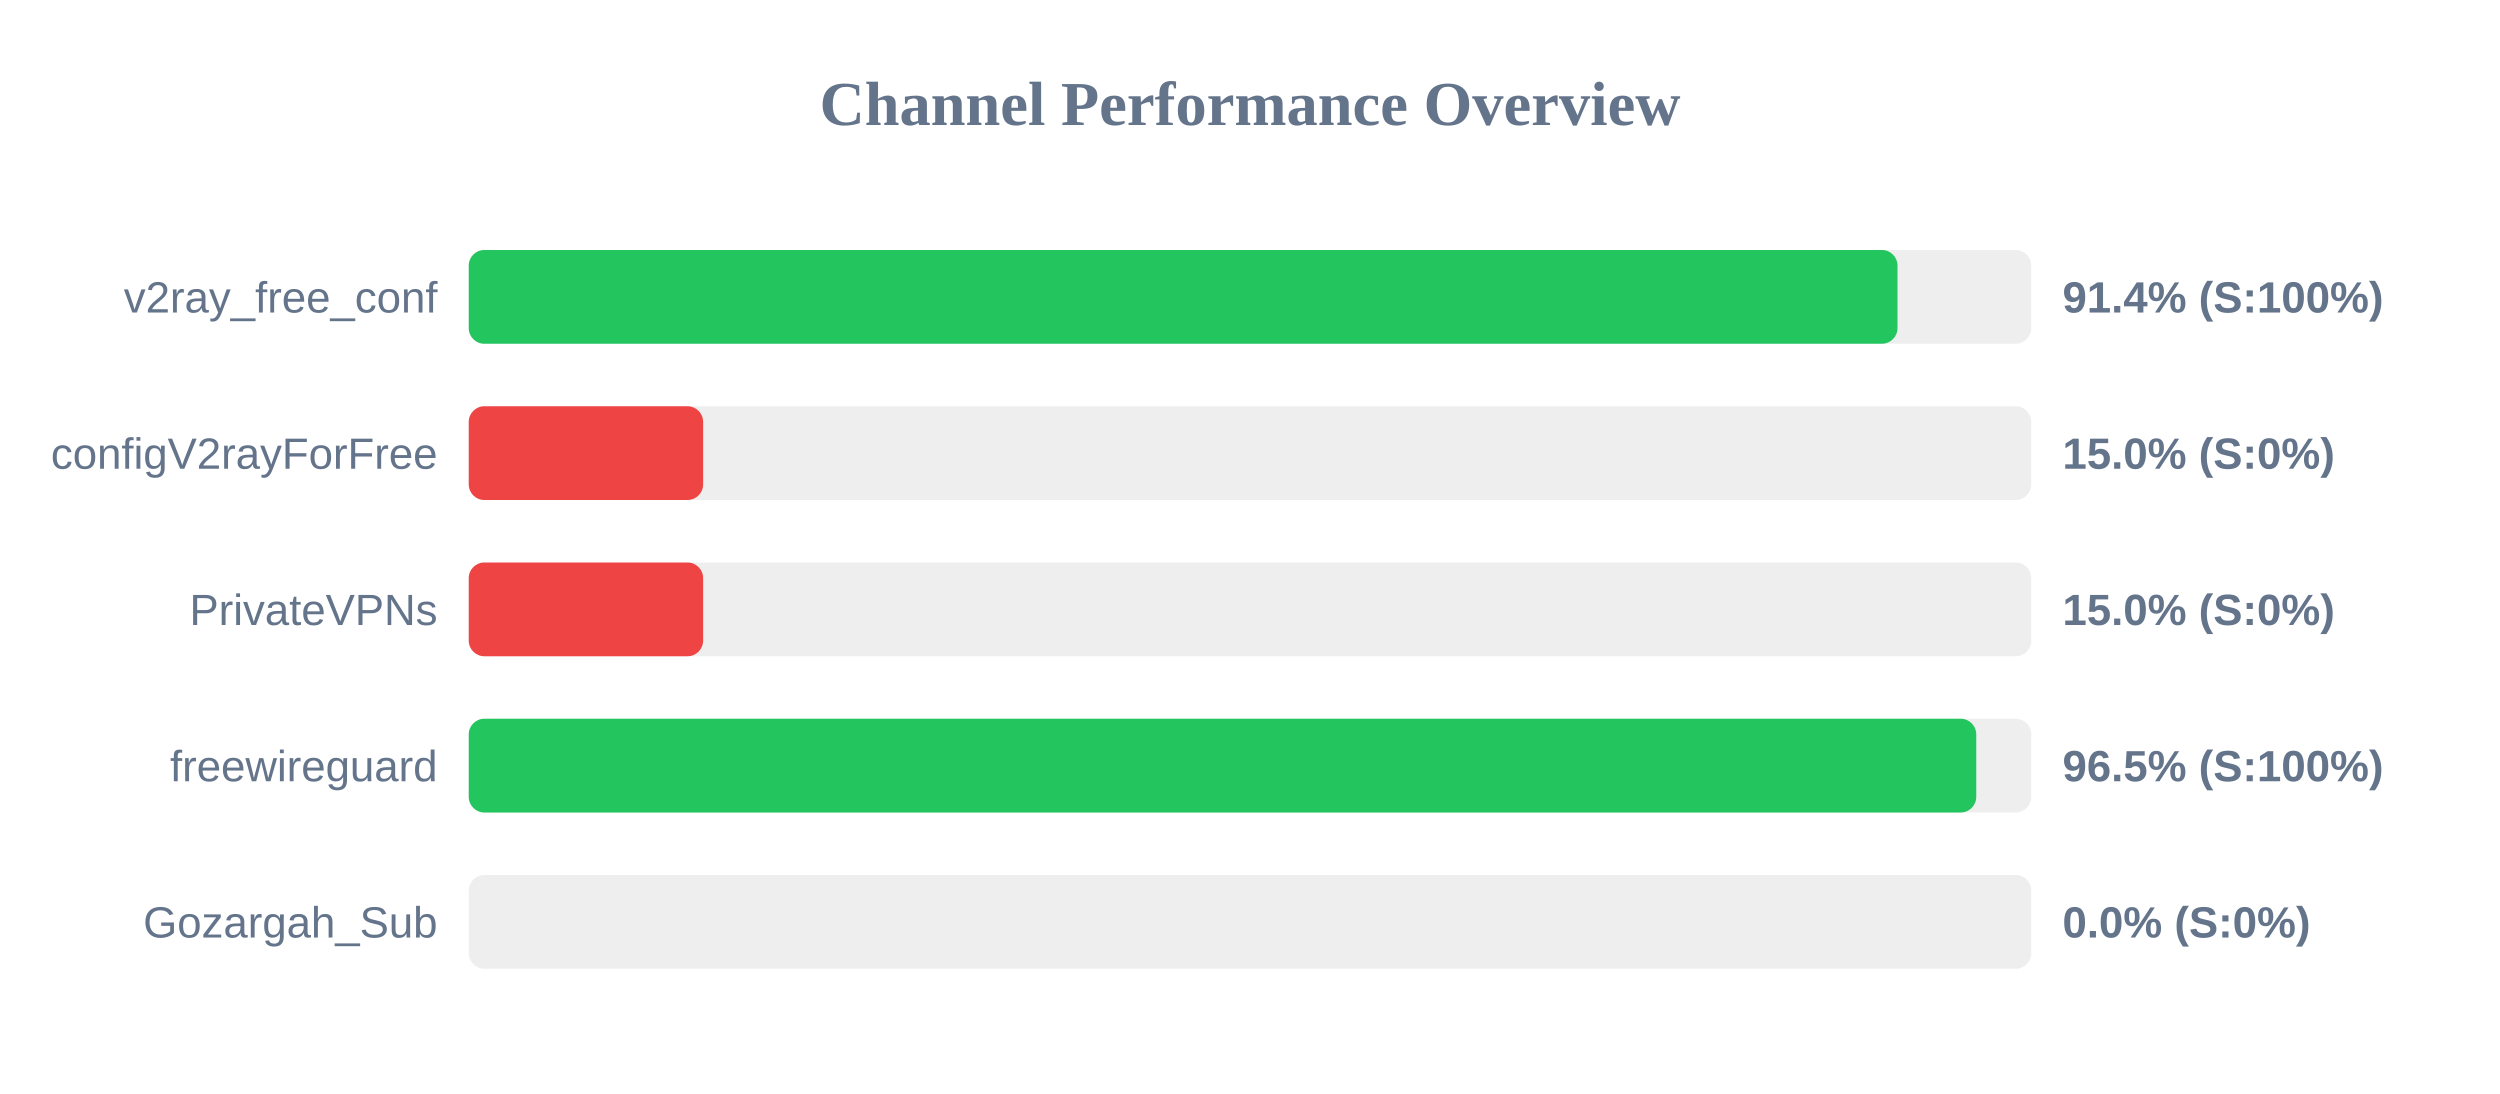
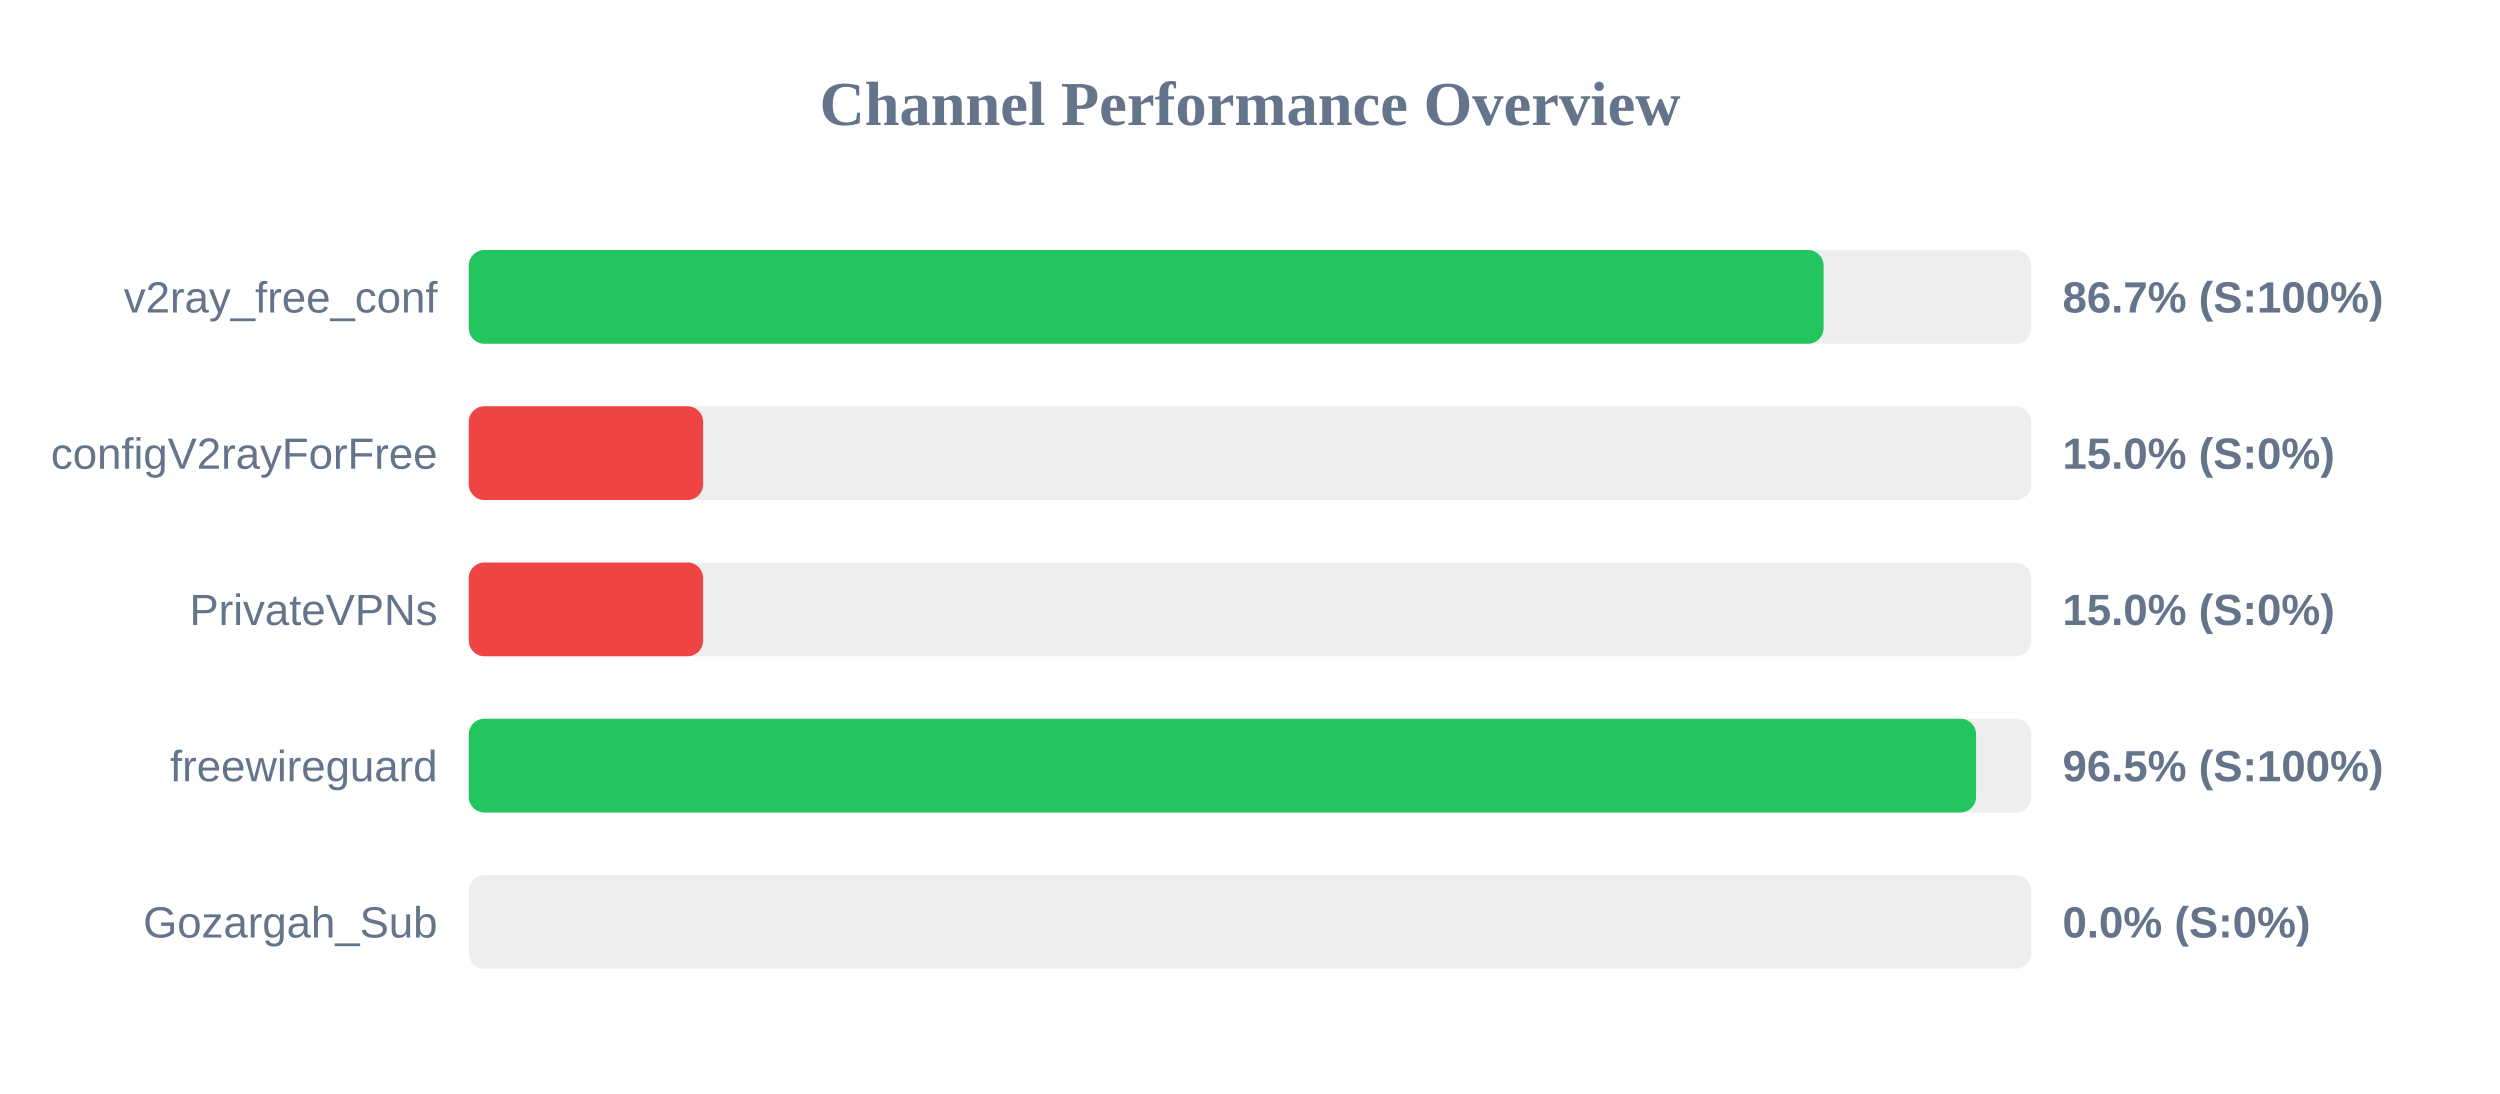
<svg xmlns="http://www.w3.org/2000/svg" width="800" height="350" version="1.1">
  <style>
        .row { font: 14px Arial; fill: #64748b; }
        .score { font: bold 14px Arial; fill: #64748b; }
    </style>
  <text x="400" y="40" text-anchor="middle" font-size="20px" font-weight="bold" fill="#64748b">Channel Performance Overview</text>
  <rect x="150" y="80" width="500" height="30" fill="#eee" rx="5" />
-   <rect x="150" y="80" width="457.2" height="30" fill="#22c55e" rx="5" />
+   <rect x="150" y="80" width="433.55" height="30" fill="#22c55e" rx="5" />
  <text x="140" y="100" text-anchor="end" class="row">v2ray_free_conf</text>
-   <text x="660" y="100" text-anchor="start" class="score">91.4% (S:100%)</text>
+   <text x="660" y="100" text-anchor="start" class="score">86.7% (S:100%)</text>
  <rect x="150" y="130" width="500" height="30" fill="#eee" rx="5" />
  <rect x="150" y="130" width="75.0" height="30" fill="#ef4444" rx="5" />
  <text x="140" y="150" text-anchor="end" class="row">configV2rayForFree</text>
  <text x="660" y="150" text-anchor="start" class="score">15.0% (S:0%)</text>
  <rect x="150" y="180" width="500" height="30" fill="#eee" rx="5" />
  <rect x="150" y="180" width="75.0" height="30" fill="#ef4444" rx="5" />
  <text x="140" y="200" text-anchor="end" class="row">PrivateVPNs</text>
  <text x="660" y="200" text-anchor="start" class="score">15.0% (S:0%)</text>
  <rect x="150" y="230" width="500" height="30" fill="#eee" rx="5" />
-   <rect x="150" y="230" width="482.4" height="30" fill="#22c55e" rx="5" />
+   <rect x="150" y="230" width="482.35" height="30" fill="#22c55e" rx="5" />
  <text x="140" y="250" text-anchor="end" class="row">freewireguard</text>
  <text x="660" y="250" text-anchor="start" class="score">96.5% (S:100%)</text>
  <rect x="150" y="280" width="500" height="30" fill="#eee" rx="5" />
  <rect x="150" y="280" width="0.0" height="30" fill="#ef4444" rx="5" />
  <text x="140" y="300" text-anchor="end" class="row">Gozargah_Sub</text>
  <text x="660" y="300" text-anchor="start" class="score">0.0% (S:0%)</text>
</svg>
